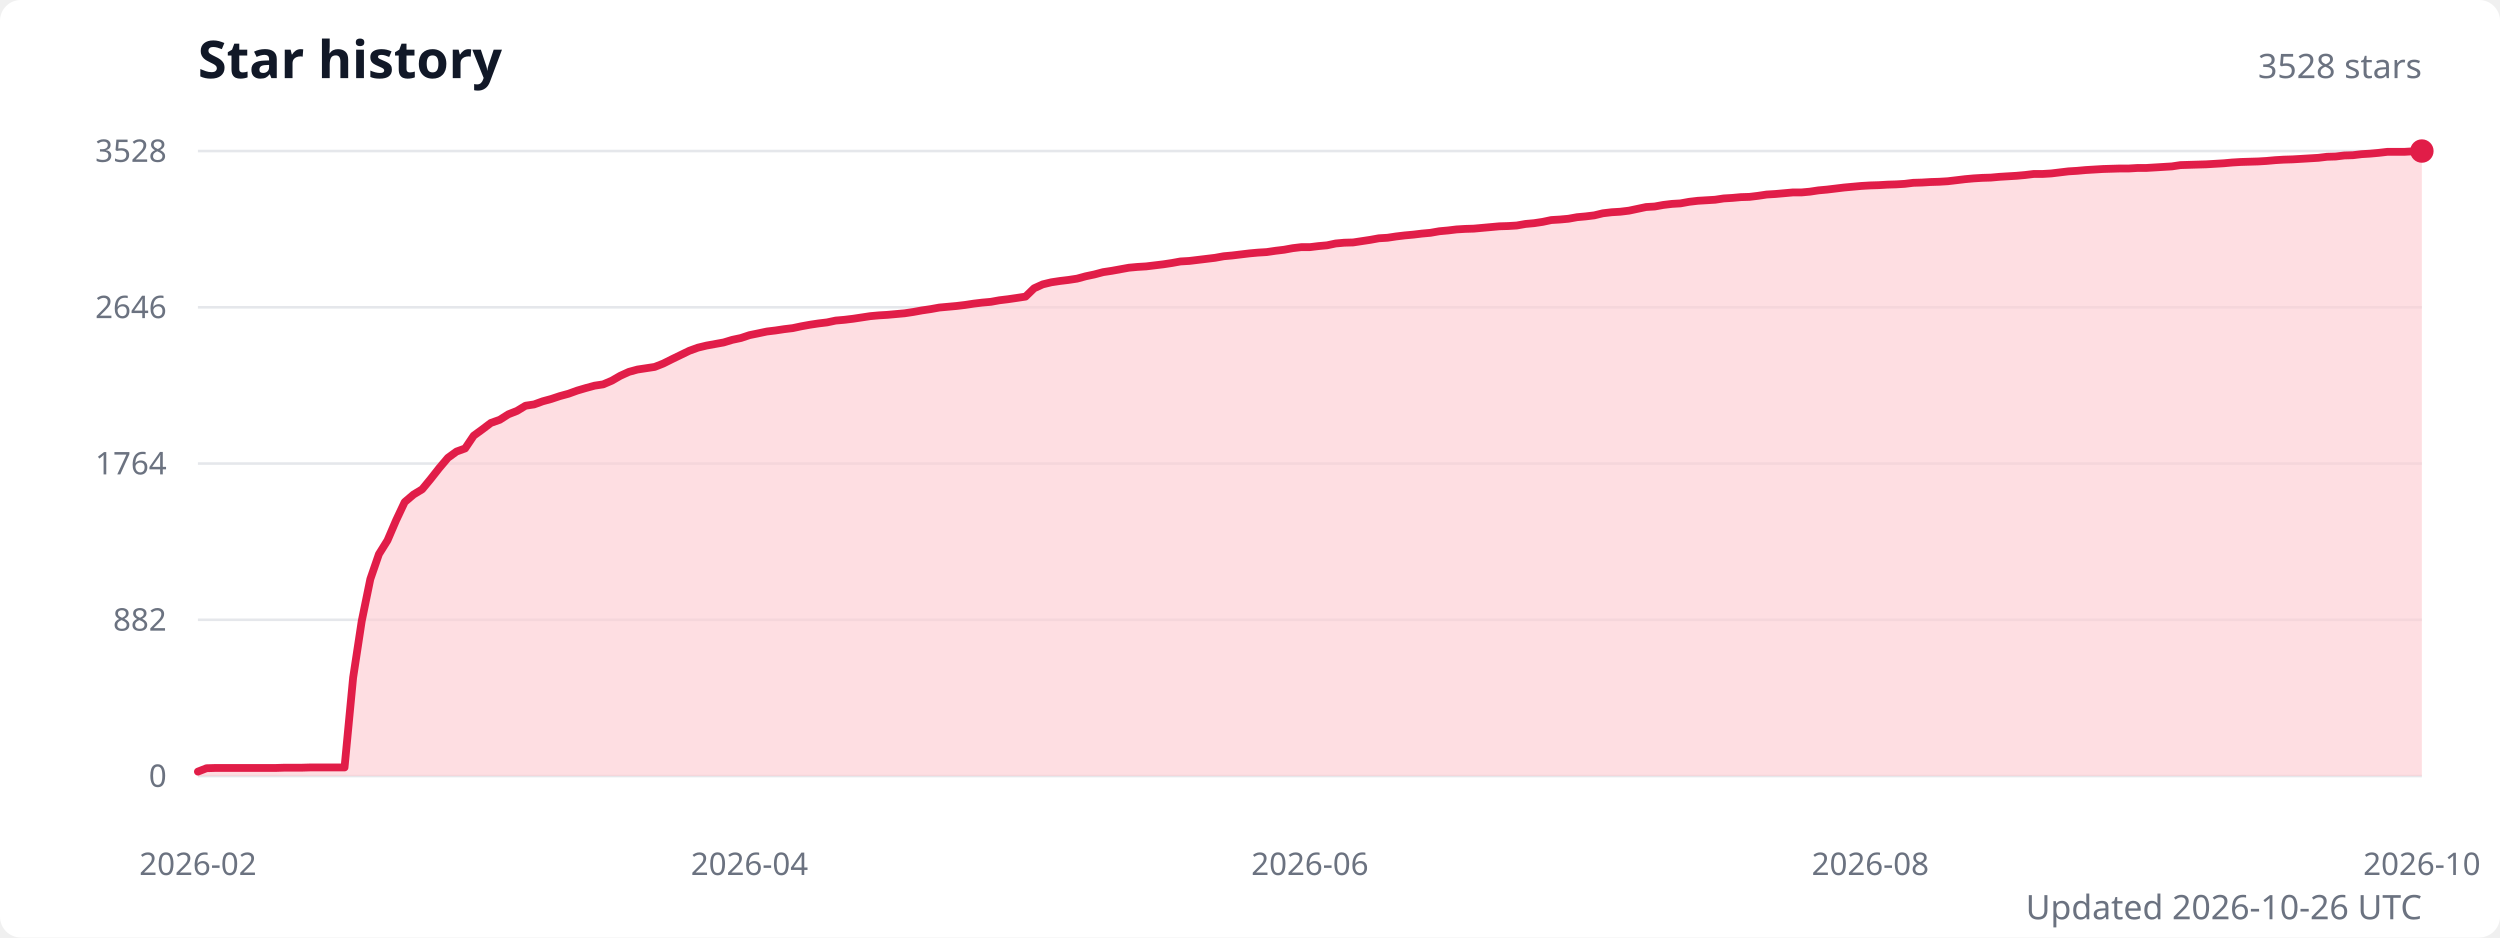
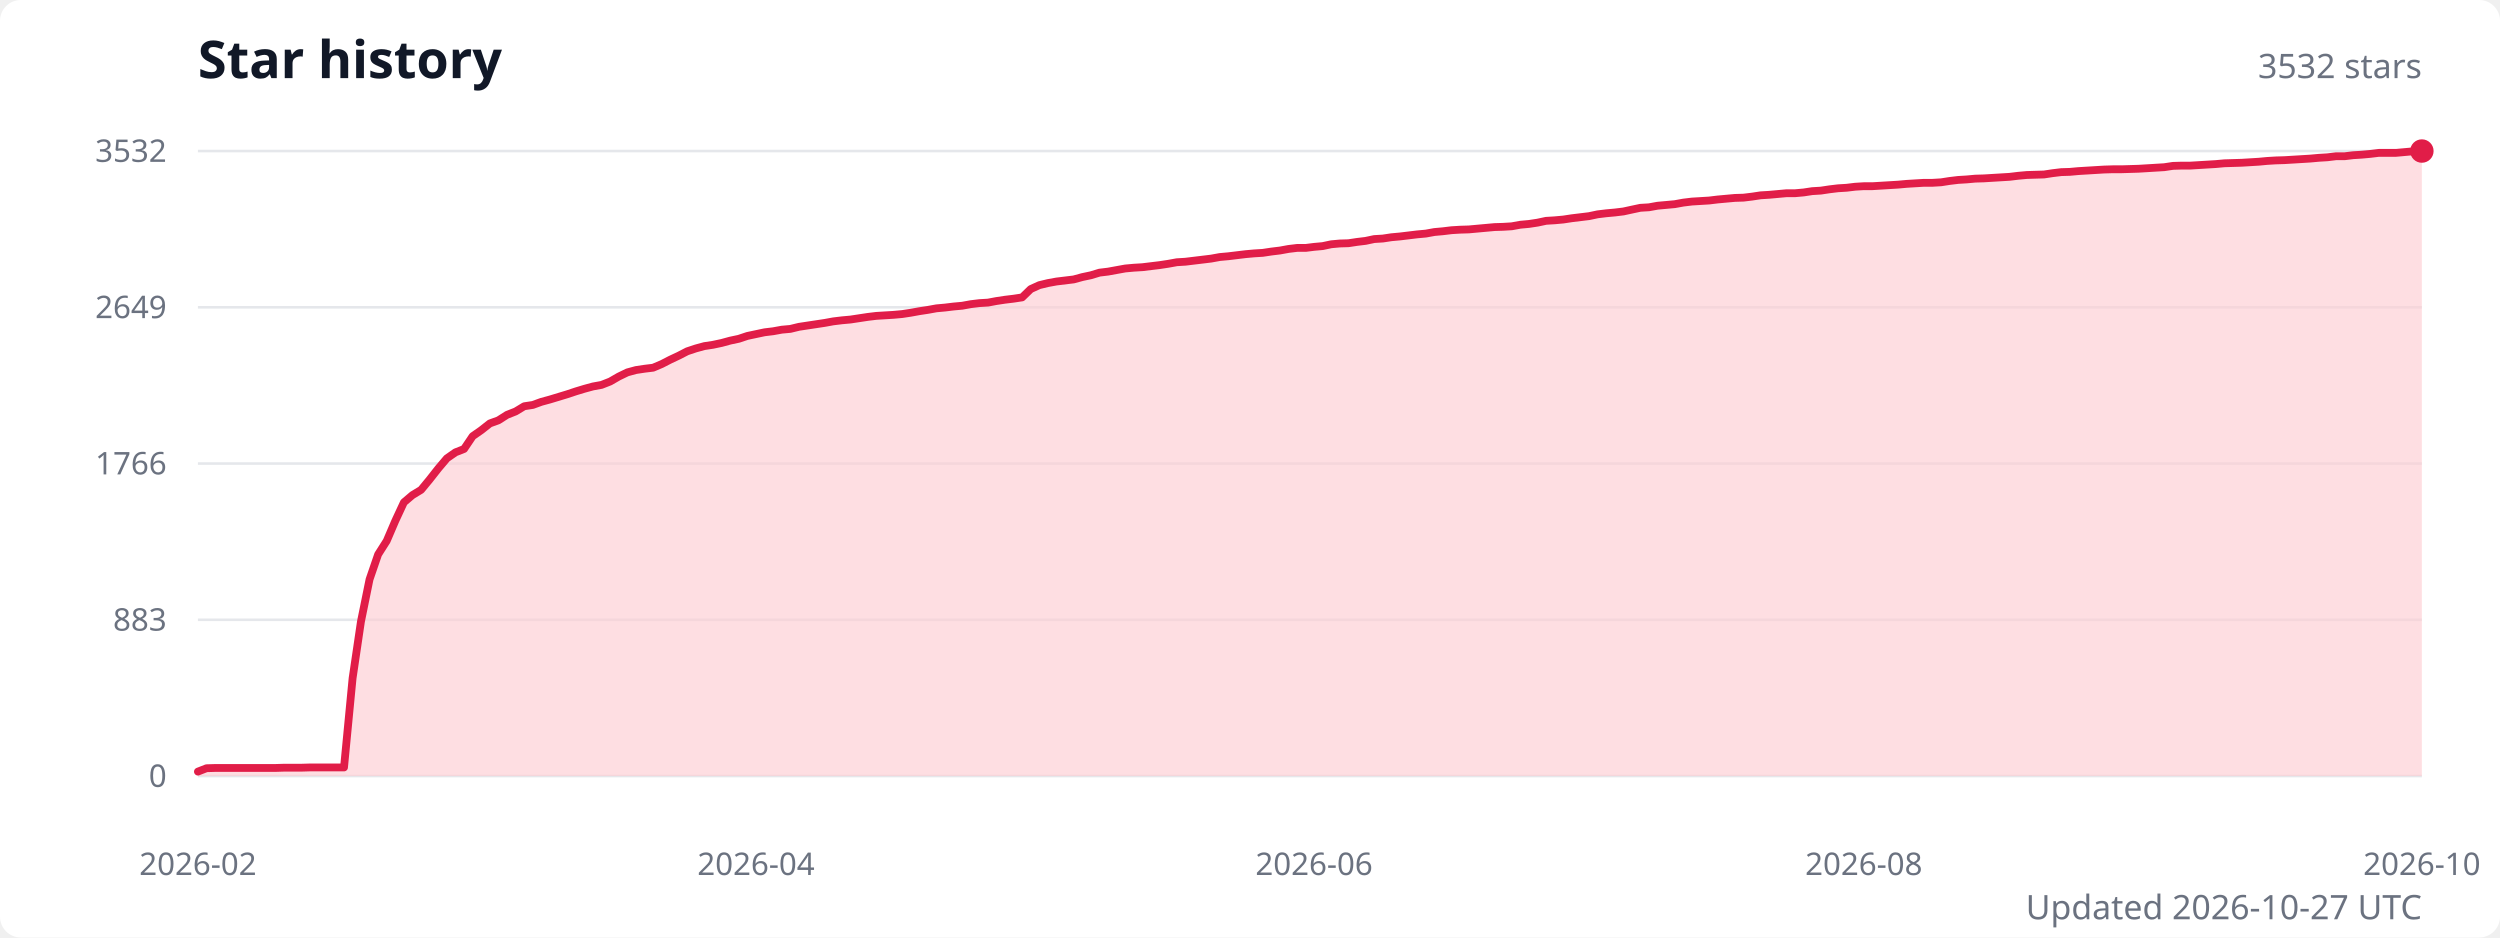
<svg xmlns="http://www.w3.org/2000/svg" width="960" height="360" viewBox="0 0 960 360" role="img" aria-labelledby="title description">
  <style>
    .title { fill: #111827; font: 600 20px system-ui, sans-serif; }
    .subtitle { fill: #6b7280; font: 13px system-ui, sans-serif; }
    .axis-label { fill: #6b7280; font: 12px system-ui, sans-serif; }
    .grid { stroke: #e5e7eb; stroke-width: 1; }
  </style>
  <rect width="100%" height="100%" fill="#ffffff" rx="8" />
  <text class="title" x="76" y="30">Star history</text>
-   <text class="subtitle" x="930" y="30" text-anchor="end">3528 stars</text>
+   <text class="subtitle" x="930" y="30" text-anchor="end">3532 stars</text>
  <line class="grid" x1="76" y1="298" x2="930" y2="298" />
  <text class="axis-label" x="64" y="298" text-anchor="end" dominant-baseline="middle">0</text>
  <line class="grid" x1="76" y1="238" x2="930" y2="238" />
-   <text class="axis-label" x="64" y="238" text-anchor="end" dominant-baseline="middle">882</text>
+   <text class="axis-label" x="64" y="238" text-anchor="end" dominant-baseline="middle">883</text>
  <line class="grid" x1="76" y1="178" x2="930" y2="178" />
-   <text class="axis-label" x="64" y="178" text-anchor="end" dominant-baseline="middle">1764</text>
+   <text class="axis-label" x="64" y="178" text-anchor="end" dominant-baseline="middle">1766</text>
  <line class="grid" x1="76" y1="118" x2="930" y2="118" />
-   <text class="axis-label" x="64" y="118" text-anchor="end" dominant-baseline="middle">2646</text>
+   <text class="axis-label" x="64" y="118" text-anchor="end" dominant-baseline="middle">2649</text>
  <line class="grid" x1="76" y1="58" x2="930" y2="58" />
-   <text class="axis-label" x="64" y="58" text-anchor="end" dominant-baseline="middle">3528</text>
-   <path d="M 76 298 L 76,296.3 79.3,295 82.6,294.9 85.9,294.9 89.2,294.9 92.6,294.9 95.9,294.9 99.2,294.9 102.5,294.9 105.8,294.9 109.1,294.8 112.4,294.8 115.7,294.8 119,294.7 122.3,294.7 125.7,294.7 129,294.7 132.3,294.7 135.6,260.2 138.9,238.5 142.2,222.4 145.5,212.8 148.8,207.5 152.1,199.8 155.4,192.8 158.8,189.9 162.1,187.9 165.4,183.9 168.7,179.7 172,175.8 175.3,173.4 178.6,172.2 181.9,167.3 185.2,164.9 188.5,162.4 191.9,161.2 195.2,159.1 198.5,157.8 201.8,155.8 205.1,155.3 208.4,154.1 211.7,153.2 215,152.1 218.3,151.2 221.6,150 225,149 228.3,148.1 231.6,147.6 234.9,146.2 238.2,144.3 241.5,142.8 244.8,141.9 248.1,141.4 251.4,140.9 254.7,139.6 258.1,137.9 261.4,136.3 264.7,134.7 268,133.5 271.3,132.7 274.6,132.1 277.9,131.5 281.2,130.5 284.5,129.8 287.8,128.7 291.2,128 294.5,127.3 297.8,126.9 301.1,126.4 304.4,126 307.7,125.3 311,124.7 314.3,124.2 317.6,123.8 320.9,123.1 324.3,122.8 327.6,122.4 330.9,121.9 334.2,121.4 337.5,121.1 340.8,120.9 344.1,120.6 347.4,120.3 350.7,119.8 354,119.2 357.4,118.7 360.7,118.1 364,117.8 367.3,117.5 370.6,117.1 373.9,116.6 377.2,116.2 380.5,115.9 383.8,115.3 387.1,114.9 390.5,114.4 393.8,113.9 397.1,110.7 400.4,109.2 403.7,108.4 407,107.9 410.3,107.5 413.6,107 416.9,106.1 420.2,105.4 423.6,104.5 426.9,104 430.2,103.4 433.5,102.8 436.8,102.5 440.1,102.3 443.4,101.9 446.7,101.5 450,101 453.3,100.4 456.7,100.2 460,99.8 463.3,99.4 466.6,99 469.9,98.4 473.2,98.1 476.5,97.7 479.8,97.3 483.1,97 486.4,96.8 489.8,96.3 493.1,95.9 496.4,95.3 499.7,94.9 503,94.9 506.3,94.5 509.6,94.2 512.9,93.5 516.2,93.2 519.6,93.1 522.9,92.6 526.2,92.1 529.5,91.5 532.8,91.3 536.1,90.8 539.4,90.4 542.7,90.1 546,89.7 549.3,89.4 552.7,88.8 556,88.5 559.3,88.1 562.6,87.9 565.9,87.8 569.2,87.5 572.5,87.2 575.8,86.9 579.1,86.8 582.4,86.6 585.8,86 589.1,85.7 592.4,85.2 595.7,84.5 599,84.3 602.3,84 605.6,83.4 608.9,83.1 612.2,82.7 615.5,81.9 618.9,81.5 622.2,81.3 625.5,80.9 628.8,80.2 632.1,79.5 635.4,79.3 638.7,78.7 642,78.3 645.3,78.1 648.6,77.5 652,77.1 655.3,76.9 658.6,76.7 661.9,76.2 665.2,76 668.5,75.7 671.8,75.6 675.1,75.2 678.4,74.7 681.7,74.5 685.1,74.2 688.4,73.9 691.7,73.9 695,73.6 698.3,73.1 701.6,72.8 704.9,72.4 708.2,72 711.5,71.7 714.8,71.4 718.2,71.2 721.5,71.1 724.8,70.9 728.1,70.8 731.4,70.6 734.7,70.2 738,70.1 741.3,69.9 744.6,69.8 747.9,69.6 751.3,69.2 754.6,68.8 757.9,68.5 761.2,68.3 764.5,68.2 767.8,67.9 771.1,67.7 774.4,67.5 777.7,67.2 781,66.8 784.4,66.8 787.7,66.6 791,66.2 794.3,65.8 797.6,65.6 800.9,65.3 804.2,65.1 807.5,64.9 810.8,64.8 814.1,64.7 817.5,64.7 820.8,64.5 824.1,64.5 827.4,64.3 830.7,64.1 834,63.9 837.3,63.4 840.6,63.3 843.9,63.2 847.2,63.1 850.6,62.9 853.9,62.7 857.2,62.4 860.5,62.2 863.8,62.1 867.1,62 870.4,61.8 873.7,61.5 877,61.3 880.3,61.2 883.7,61 887,60.8 890.3,60.6 893.6,60.2 896.9,60.1 900.2,59.7 903.5,59.6 906.8,59.2 910.1,59 913.4,58.7 916.8,58.3 920.1,58.3 923.4,58.3 926.7,58.1 930,58 L 930 298 Z" fill="#fecdd3" opacity="0.65" />
-   <polyline points="76,296.3 79.3,295 82.6,294.9 85.9,294.9 89.2,294.9 92.6,294.9 95.9,294.9 99.2,294.9 102.5,294.9 105.8,294.9 109.1,294.8 112.4,294.8 115.7,294.8 119,294.7 122.3,294.7 125.7,294.7 129,294.7 132.3,294.7 135.6,260.2 138.9,238.5 142.2,222.4 145.5,212.8 148.8,207.5 152.1,199.8 155.4,192.8 158.8,189.9 162.1,187.9 165.4,183.9 168.7,179.7 172,175.8 175.3,173.4 178.6,172.2 181.9,167.3 185.2,164.9 188.5,162.4 191.9,161.2 195.2,159.1 198.5,157.8 201.8,155.8 205.1,155.3 208.4,154.1 211.7,153.2 215,152.1 218.3,151.2 221.6,150 225,149 228.3,148.1 231.6,147.6 234.9,146.2 238.2,144.3 241.5,142.8 244.8,141.9 248.1,141.4 251.4,140.9 254.7,139.6 258.1,137.9 261.4,136.3 264.7,134.7 268,133.5 271.3,132.7 274.6,132.1 277.9,131.5 281.2,130.5 284.5,129.8 287.8,128.7 291.2,128 294.5,127.3 297.8,126.9 301.1,126.4 304.4,126 307.7,125.3 311,124.7 314.3,124.2 317.6,123.8 320.9,123.1 324.3,122.8 327.6,122.4 330.9,121.9 334.2,121.4 337.5,121.1 340.8,120.9 344.1,120.6 347.4,120.3 350.7,119.8 354,119.2 357.4,118.7 360.7,118.1 364,117.8 367.3,117.5 370.6,117.1 373.9,116.6 377.2,116.2 380.5,115.9 383.8,115.3 387.1,114.9 390.5,114.4 393.8,113.9 397.1,110.7 400.4,109.2 403.7,108.4 407,107.9 410.3,107.5 413.6,107 416.9,106.1 420.2,105.4 423.6,104.5 426.9,104 430.2,103.4 433.5,102.8 436.8,102.5 440.1,102.3 443.4,101.9 446.7,101.5 450,101 453.3,100.4 456.7,100.2 460,99.8 463.3,99.4 466.6,99 469.9,98.4 473.2,98.1 476.5,97.7 479.8,97.3 483.1,97 486.4,96.8 489.8,96.3 493.1,95.9 496.4,95.3 499.7,94.9 503,94.9 506.3,94.5 509.6,94.2 512.9,93.5 516.2,93.2 519.6,93.1 522.9,92.6 526.2,92.1 529.5,91.5 532.8,91.3 536.1,90.8 539.4,90.4 542.7,90.1 546,89.7 549.3,89.4 552.7,88.8 556,88.5 559.3,88.1 562.6,87.9 565.9,87.8 569.2,87.5 572.5,87.2 575.8,86.9 579.1,86.8 582.4,86.6 585.8,86 589.1,85.7 592.4,85.2 595.7,84.5 599,84.3 602.3,84 605.6,83.4 608.9,83.1 612.2,82.7 615.5,81.9 618.9,81.5 622.2,81.3 625.5,80.9 628.8,80.2 632.1,79.5 635.4,79.3 638.7,78.7 642,78.3 645.3,78.1 648.6,77.5 652,77.1 655.3,76.9 658.6,76.7 661.9,76.2 665.2,76 668.5,75.7 671.8,75.6 675.1,75.2 678.4,74.7 681.7,74.5 685.1,74.2 688.4,73.9 691.7,73.9 695,73.6 698.3,73.1 701.6,72.8 704.9,72.4 708.2,72 711.5,71.7 714.8,71.4 718.2,71.2 721.5,71.1 724.8,70.9 728.1,70.8 731.4,70.6 734.7,70.2 738,70.1 741.3,69.9 744.6,69.8 747.9,69.6 751.3,69.2 754.6,68.8 757.9,68.5 761.2,68.3 764.5,68.2 767.8,67.9 771.1,67.7 774.4,67.5 777.7,67.2 781,66.8 784.4,66.8 787.7,66.6 791,66.2 794.3,65.8 797.6,65.6 800.9,65.3 804.2,65.1 807.5,64.9 810.8,64.8 814.1,64.7 817.5,64.7 820.8,64.5 824.1,64.5 827.4,64.3 830.7,64.1 834,63.9 837.3,63.4 840.6,63.3 843.9,63.2 847.2,63.1 850.6,62.9 853.9,62.7 857.2,62.4 860.5,62.2 863.8,62.1 867.1,62 870.4,61.8 873.7,61.5 877,61.3 880.3,61.2 883.7,61 887,60.8 890.3,60.6 893.6,60.2 896.9,60.1 900.2,59.7 903.5,59.6 906.8,59.2 910.1,59 913.4,58.7 916.8,58.3 920.1,58.3 923.4,58.3 926.7,58.1 930,58" fill="none" stroke="#e11d48" stroke-width="3" stroke-linecap="round" stroke-linejoin="round" />
+   <text class="axis-label" x="64" y="58" text-anchor="end" dominant-baseline="middle">3532</text>
+   <path d="M 76 298 L 76,296.3 79.3,295 82.6,294.9 85.9,294.9 89.2,294.9 92.5,294.9 95.8,294.9 99.1,294.9 102.4,294.9 105.7,294.9 109,294.8 112.3,294.8 115.6,294.8 118.9,294.7 122.2,294.7 125.5,294.7 128.8,294.7 132.1,294.7 135.4,260.4 138.6,238.7 141.9,222.5 145.2,212.9 148.5,207.7 151.8,200 155.1,192.9 158.4,190.1 161.7,188.1 165,184.1 168.3,179.9 171.6,176 174.9,173.7 178.2,172.4 181.5,167.5 184.8,165.2 188.1,162.6 191.4,161.4 194.7,159.3 198,158 201.3,156 204.6,155.5 207.9,154.3 211.2,153.4 214.5,152.4 217.8,151.4 221.1,150.3 224.4,149.3 227.7,148.4 231,147.8 234.3,146.5 237.6,144.6 240.9,143 244.2,142.1 247.5,141.6 250.8,141.2 254.1,139.8 257.4,138.1 260.6,136.6 263.9,134.9 267.2,133.8 270.5,132.9 273.8,132.4 277.1,131.7 280.4,130.8 283.7,130.1 287,129 290.3,128.3 293.6,127.6 296.9,127.2 300.2,126.6 303.5,126.3 306.8,125.5 310.1,125 313.4,124.5 316.7,124 320,123.4 323.3,123 326.6,122.7 329.9,122.2 333.2,121.7 336.5,121.3 339.8,121.1 343.1,120.9 346.4,120.6 349.7,120.1 353,119.5 356.3,119 359.6,118.4 362.9,118.1 366.2,117.7 369.5,117.4 372.8,116.8 376.1,116.4 379.4,116.2 382.6,115.6 385.9,115.1 389.2,114.7 392.5,114.2 395.8,111 399.1,109.5 402.4,108.7 405.7,108.1 409,107.7 412.3,107.3 415.6,106.4 418.9,105.7 422.2,104.7 425.5,104.3 428.8,103.7 432.1,103.1 435.4,102.8 438.7,102.6 442,102.2 445.3,101.8 448.6,101.3 451.9,100.7 455.2,100.5 458.5,100.1 461.8,99.7 465.1,99.3 468.4,98.7 471.7,98.4 475,98 478.3,97.6 481.6,97.3 484.9,97.1 488.2,96.6 491.5,96.2 494.8,95.6 498.1,95.2 501.4,95.2 504.6,94.8 507.9,94.5 511.2,93.8 514.5,93.5 517.8,93.4 521.1,92.9 524.4,92.5 527.7,91.8 531,91.6 534.3,91.1 537.6,90.8 540.9,90.4 544.2,90 547.5,89.7 550.8,89.1 554.1,88.8 557.4,88.4 560.7,88.2 564,88.1 567.3,87.8 570.6,87.5 573.9,87.2 577.2,87.1 580.5,86.9 583.8,86.3 587.1,86 590.4,85.5 593.7,84.8 597,84.6 600.3,84.3 603.6,83.8 606.9,83.4 610.2,83 613.5,82.3 616.8,81.9 620.1,81.6 623.4,81.2 626.6,80.5 629.9,79.8 633.2,79.6 636.5,79 639.8,78.7 643.1,78.4 646.4,77.8 649.7,77.4 653,77.2 656.3,77 659.6,76.6 662.9,76.3 666.2,76 669.5,75.9 672.8,75.5 676.1,75 679.4,74.8 682.7,74.5 686,74.2 689.3,74.2 692.6,73.9 695.9,73.4 699.2,73.2 702.5,72.7 705.8,72.3 709.1,72.1 712.4,71.7 715.7,71.5 719,71.5 722.3,71.3 725.6,71.1 728.9,70.9 732.2,70.6 735.5,70.4 738.8,70.2 742.1,70.2 745.4,70 748.6,69.5 751.9,69.1 755.2,68.9 758.5,68.6 761.8,68.5 765.1,68.3 768.4,68.1 771.7,67.9 775,67.5 778.3,67.2 781.6,67.1 784.9,67 788.2,66.5 791.5,66.1 794.8,66 798.1,65.7 801.4,65.5 804.7,65.3 808,65.1 811.3,65 814.6,65 817.9,64.9 821.2,64.8 824.5,64.6 827.8,64.4 831.1,64.2 834.4,63.7 837.7,63.6 841,63.6 844.3,63.4 847.6,63.2 850.9,63 854.2,62.7 857.5,62.6 860.8,62.5 864.1,62.3 867.4,62.1 870.6,61.8 873.9,61.6 877.2,61.5 880.5,61.3 883.8,61.1 887.1,60.9 890.4,60.6 893.7,60.4 897,60 900.3,60 903.6,59.6 906.9,59.4 910.2,59.1 913.5,58.7 916.8,58.7 920.1,58.7 923.4,58.4 926.7,58.1 930,58 L 930 298 Z" fill="#fecdd3" opacity="0.65" />
+   <polyline points="76,296.3 79.3,295 82.6,294.9 85.9,294.9 89.2,294.9 92.5,294.9 95.8,294.9 99.1,294.9 102.4,294.9 105.7,294.9 109,294.8 112.3,294.8 115.6,294.8 118.9,294.7 122.2,294.7 125.5,294.7 128.8,294.7 132.1,294.7 135.4,260.4 138.6,238.7 141.9,222.5 145.2,212.9 148.5,207.7 151.8,200 155.1,192.9 158.4,190.1 161.7,188.1 165,184.1 168.3,179.9 171.6,176 174.9,173.7 178.2,172.4 181.5,167.5 184.8,165.2 188.1,162.6 191.4,161.4 194.7,159.3 198,158 201.3,156 204.6,155.5 207.9,154.3 211.2,153.4 214.5,152.4 217.8,151.4 221.1,150.3 224.4,149.3 227.7,148.4 231,147.8 234.3,146.5 237.6,144.6 240.9,143 244.2,142.1 247.5,141.6 250.8,141.2 254.1,139.8 257.4,138.1 260.6,136.6 263.9,134.9 267.2,133.8 270.5,132.9 273.8,132.4 277.1,131.7 280.4,130.8 283.7,130.1 287,129 290.3,128.3 293.6,127.6 296.9,127.2 300.2,126.6 303.5,126.3 306.8,125.5 310.1,125 313.4,124.5 316.7,124 320,123.4 323.3,123 326.6,122.7 329.9,122.2 333.2,121.7 336.5,121.3 339.8,121.1 343.1,120.9 346.4,120.6 349.7,120.1 353,119.5 356.3,119 359.6,118.4 362.9,118.1 366.2,117.7 369.5,117.4 372.8,116.8 376.1,116.4 379.4,116.2 382.6,115.6 385.9,115.1 389.2,114.7 392.5,114.2 395.8,111 399.1,109.5 402.4,108.7 405.7,108.1 409,107.7 412.3,107.3 415.6,106.4 418.9,105.7 422.2,104.7 425.5,104.3 428.8,103.7 432.1,103.1 435.4,102.8 438.7,102.6 442,102.2 445.3,101.8 448.6,101.3 451.9,100.7 455.2,100.5 458.5,100.1 461.8,99.7 465.1,99.3 468.4,98.7 471.7,98.4 475,98 478.3,97.6 481.6,97.3 484.9,97.1 488.2,96.6 491.5,96.2 494.8,95.6 498.1,95.2 501.4,95.2 504.6,94.8 507.9,94.5 511.2,93.8 514.5,93.5 517.8,93.4 521.1,92.9 524.4,92.5 527.7,91.8 531,91.6 534.3,91.1 537.6,90.8 540.9,90.4 544.2,90 547.5,89.7 550.8,89.1 554.1,88.8 557.4,88.4 560.7,88.2 564,88.1 567.3,87.8 570.6,87.5 573.9,87.2 577.2,87.1 580.5,86.9 583.8,86.3 587.1,86 590.4,85.5 593.7,84.8 597,84.6 600.3,84.3 603.6,83.8 606.9,83.4 610.2,83 613.5,82.3 616.8,81.9 620.1,81.6 623.4,81.2 626.6,80.5 629.9,79.8 633.2,79.6 636.5,79 639.8,78.7 643.1,78.4 646.4,77.8 649.7,77.4 653,77.2 656.3,77 659.6,76.6 662.9,76.3 666.2,76 669.5,75.9 672.8,75.5 676.1,75 679.4,74.8 682.7,74.5 686,74.2 689.3,74.2 692.6,73.9 695.9,73.4 699.2,73.2 702.5,72.7 705.8,72.3 709.1,72.1 712.4,71.7 715.7,71.5 719,71.5 722.3,71.3 725.6,71.1 728.9,70.9 732.2,70.6 735.5,70.4 738.8,70.2 742.1,70.2 745.4,70 748.6,69.5 751.9,69.1 755.2,68.9 758.5,68.6 761.8,68.5 765.1,68.3 768.4,68.1 771.7,67.9 775,67.5 778.3,67.2 781.6,67.1 784.9,67 788.2,66.5 791.5,66.1 794.8,66 798.1,65.7 801.4,65.5 804.7,65.3 808,65.1 811.3,65 814.6,65 817.9,64.9 821.2,64.8 824.5,64.6 827.8,64.4 831.1,64.2 834.4,63.7 837.7,63.6 841,63.6 844.3,63.4 847.6,63.2 850.9,63 854.2,62.7 857.5,62.6 860.8,62.5 864.1,62.3 867.4,62.1 870.6,61.8 873.9,61.6 877.2,61.5 880.5,61.3 883.8,61.1 887.1,60.9 890.4,60.6 893.7,60.4 897,60 900.3,60 903.6,59.6 906.9,59.4 910.2,59.1 913.5,58.7 916.8,58.7 920.1,58.7 923.4,58.4 926.7,58.1 930,58" fill="none" stroke="#e11d48" stroke-width="3" stroke-linecap="round" stroke-linejoin="round" />
  <circle cx="930" cy="58" r="4.5" fill="#e11d48" />
  <text class="axis-label" x="76" y="336" text-anchor="middle">2026-02</text>
-   <text class="axis-label" x="287.8" y="336" text-anchor="middle">2026-04</text>
-   <text class="axis-label" x="503" y="336" text-anchor="middle">2026-06</text>
-   <text class="axis-label" x="718.2" y="336" text-anchor="middle">2026-08</text>
+   <text class="axis-label" x="290.3" y="336" text-anchor="middle">2026-04</text>
+   <text class="axis-label" x="504.6" y="336" text-anchor="middle">2026-06</text>
+   <text class="axis-label" x="715.7" y="336" text-anchor="middle">2026-08</text>
  <text class="axis-label" x="930" y="336" text-anchor="middle">2026-10</text>
-   <text class="subtitle" x="930" y="353" text-anchor="end">Updated 2026-10-26 UTC</text>
+   <text class="subtitle" x="930" y="353" text-anchor="end">Updated 2026-10-27 UTC</text>
</svg>
